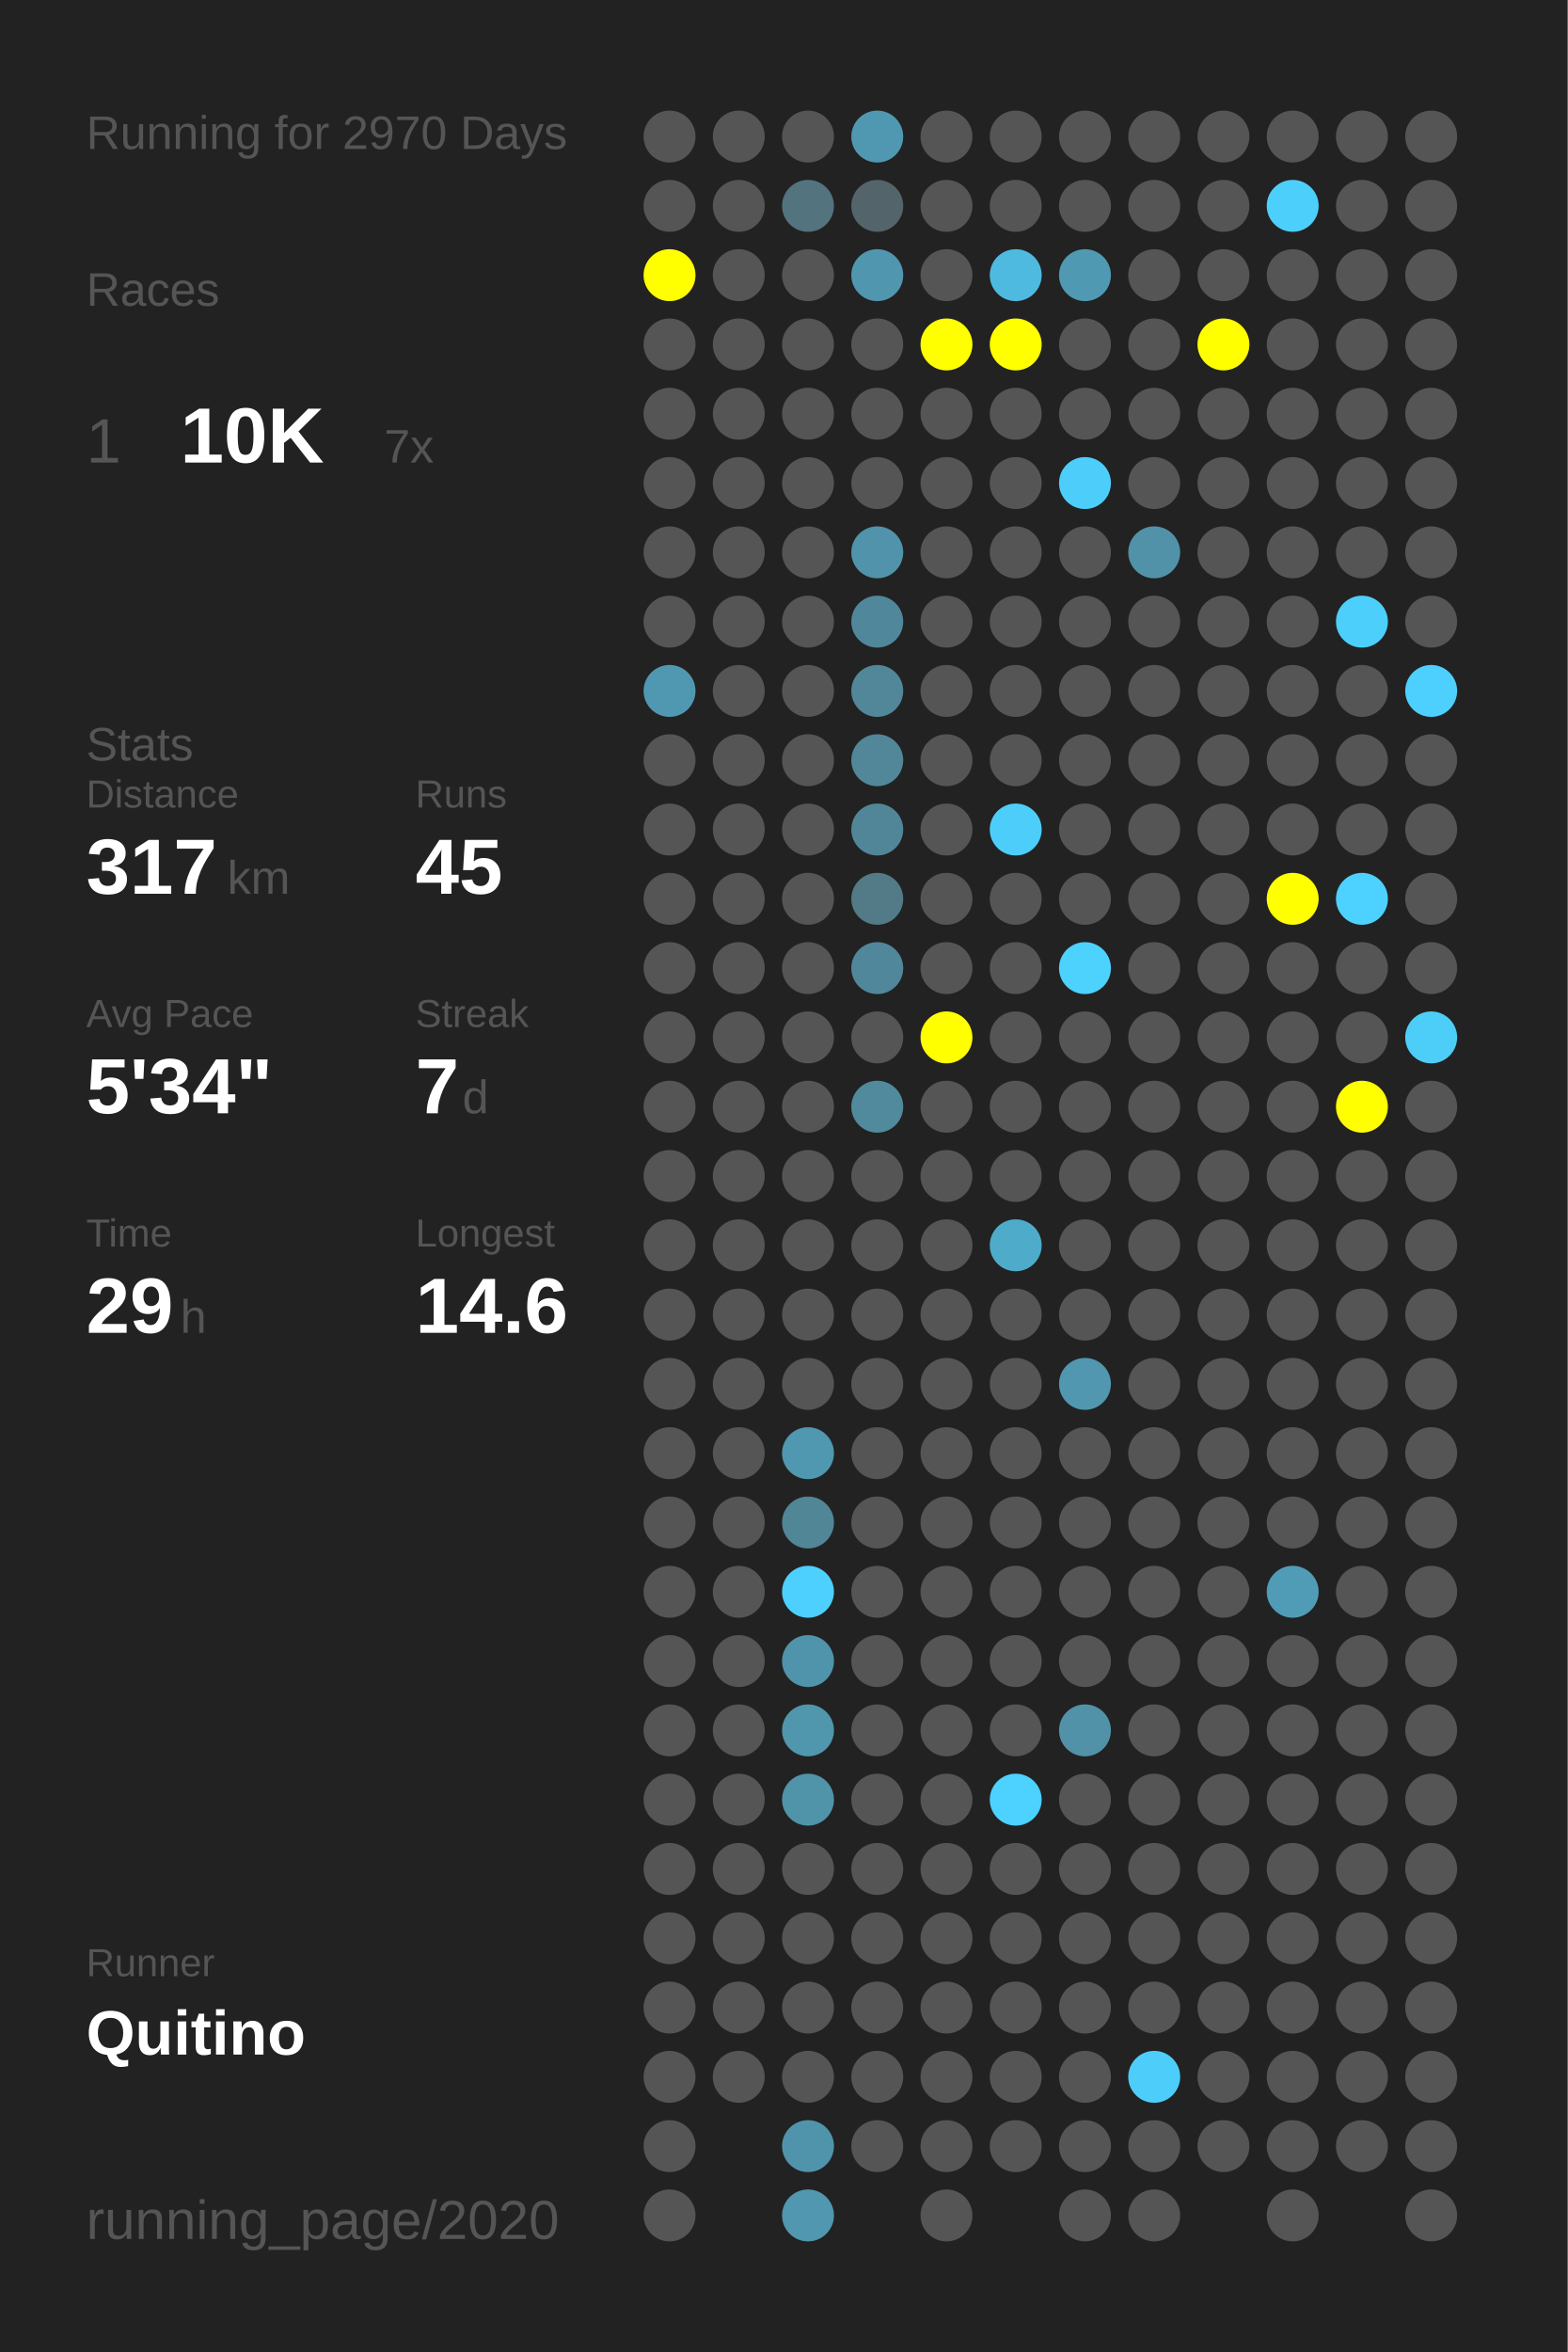
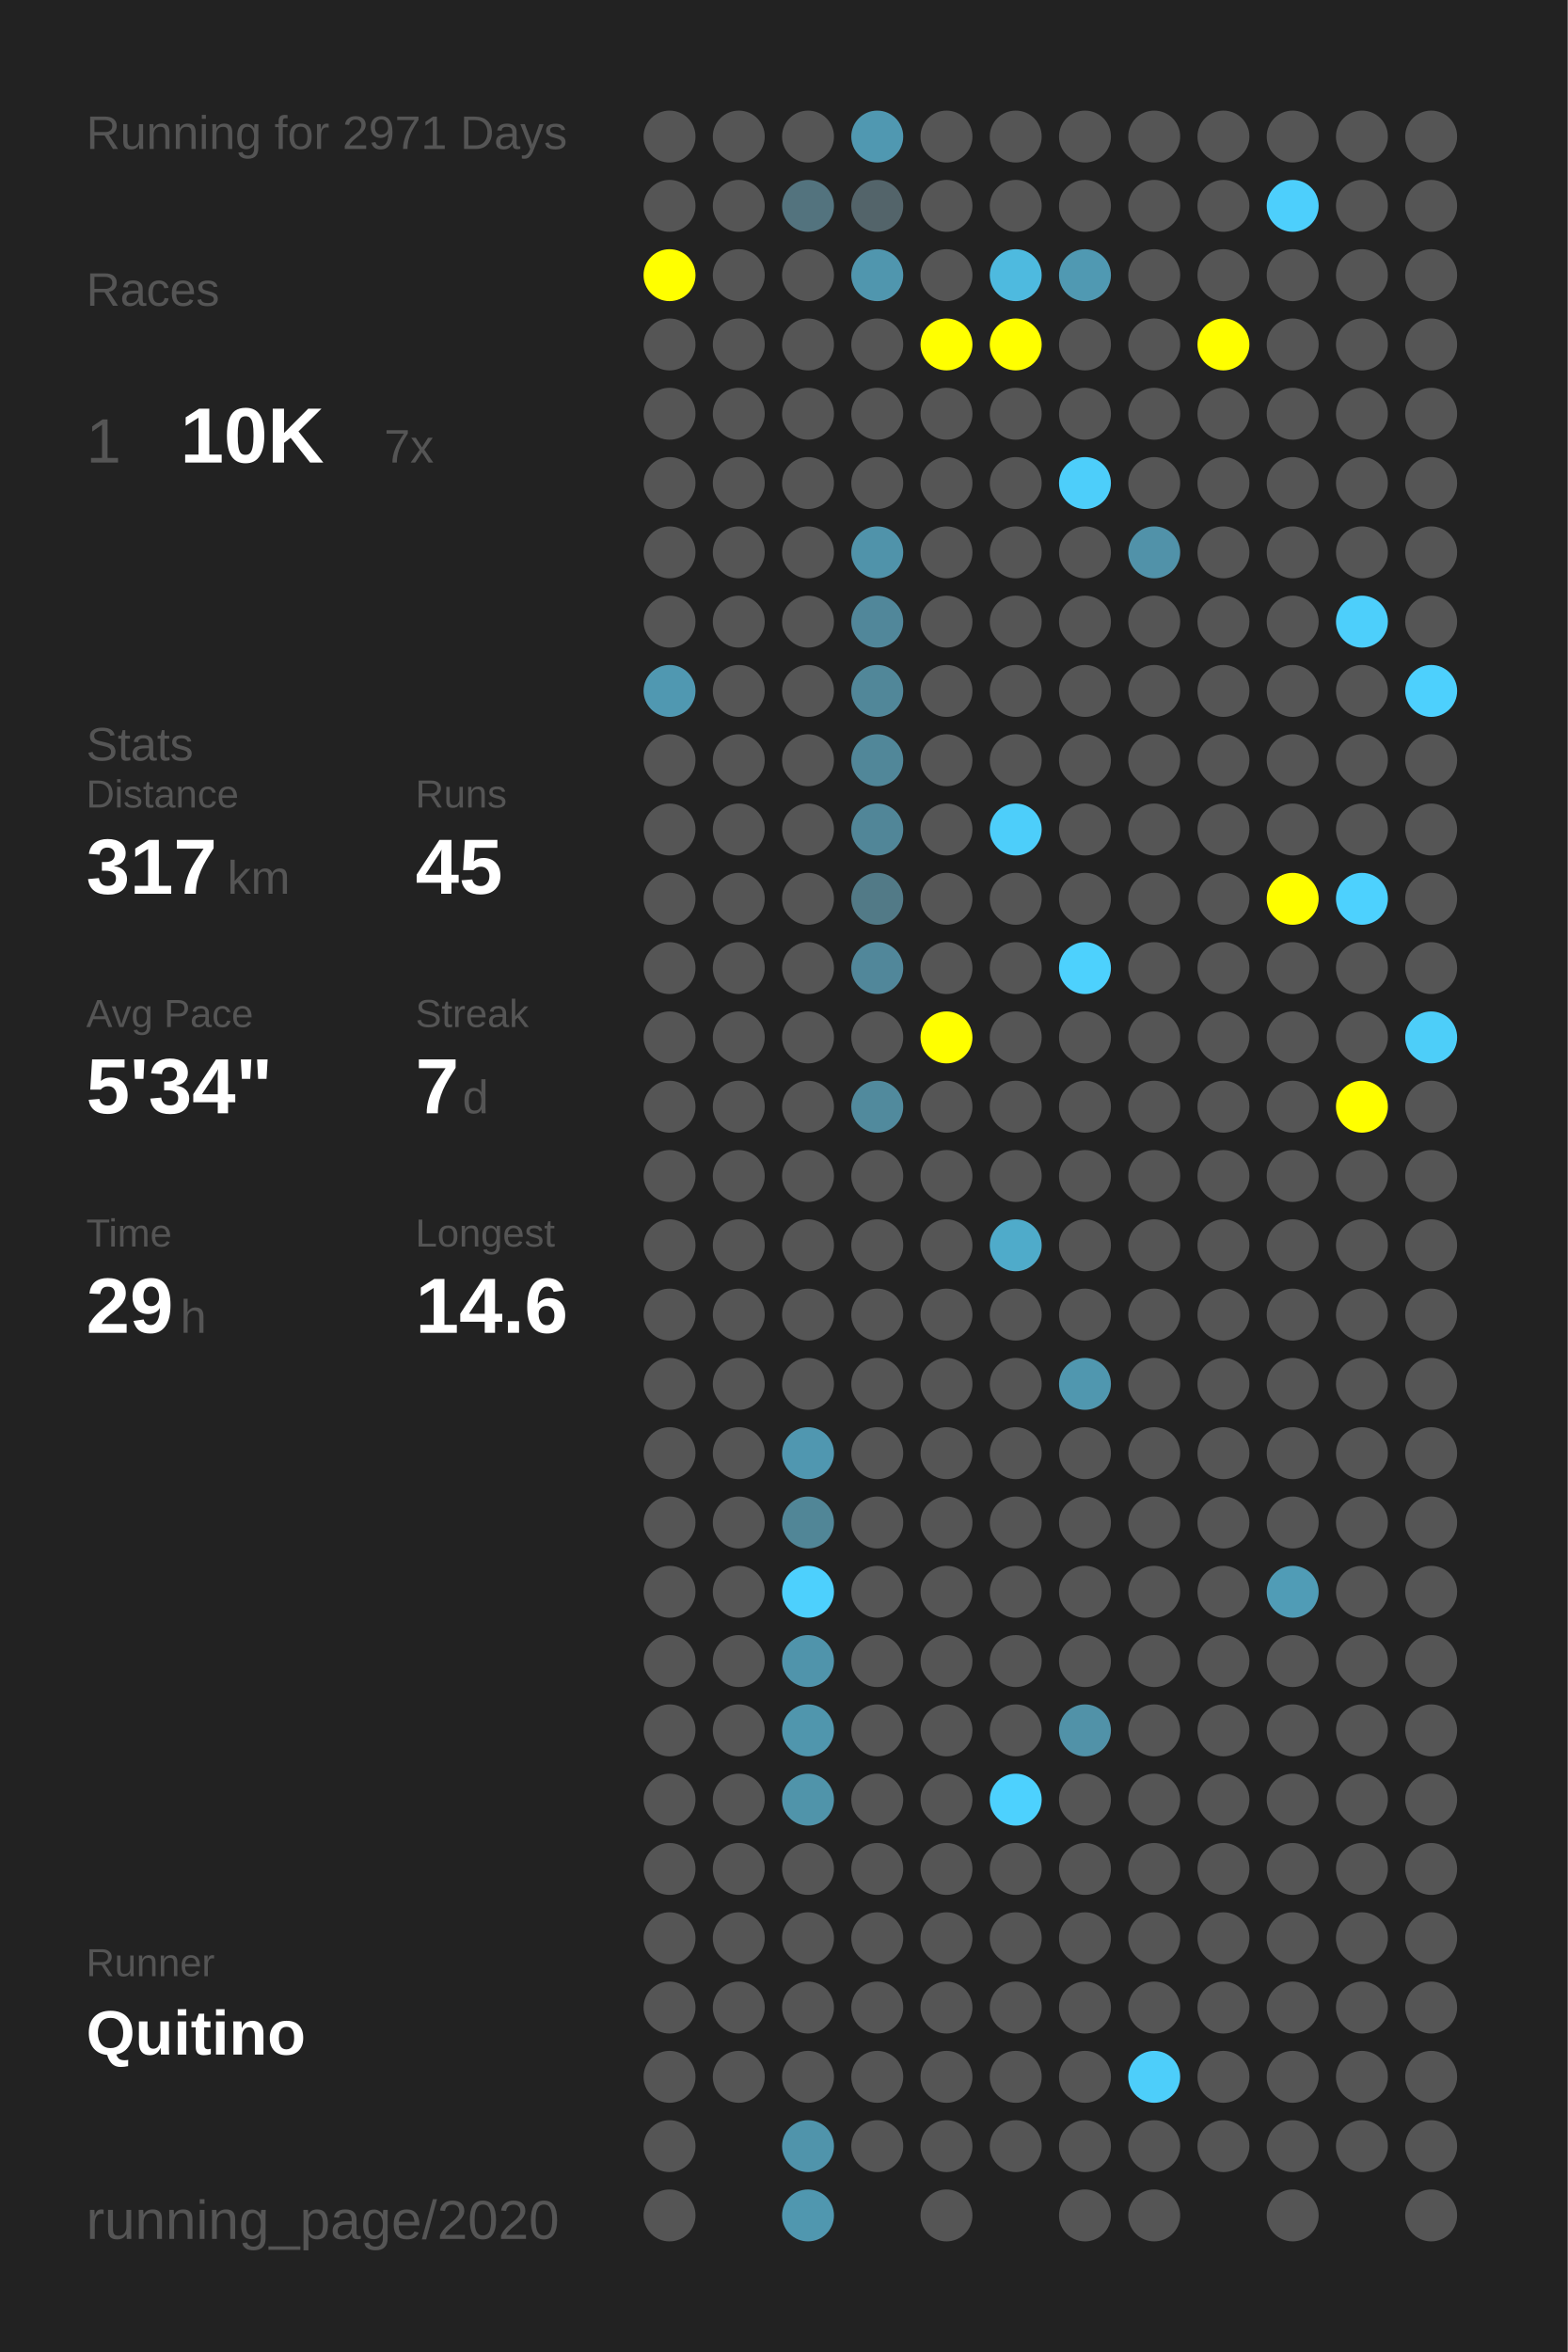
<svg xmlns="http://www.w3.org/2000/svg" baseProfile="full" height="300mm" version="1.1" viewBox="0,0,200,300" width="200mm">
  <defs />
  <rect fill="#222222" height="300" width="200" x="0" y="0" />
-   <text fill="#555555" style="font-size:6px; font-family:Arial;" x="11" y="19">Running for 2970 Days</text>
+   <text fill="#555555" style="font-size:6px; font-family:Arial;" x="11" y="19">Running for 2971 Days</text>
  <text fill="#555555" style="font-size:6px; font-family:Arial;" x="11" y="39">Races</text>
  <text fill="#555555" style="font-size:8px; font-family:Arial;" x="11" y="59">1</text>
  <text fill="#FFFFFF" style="font-size:10px; font-family:Arial; font-weight:bold;" x="23" y="59">10K</text>
  <text fill="#555555" style="font-size:6px; font-family:Arial;" x="49" y="59">7x</text>
  <text fill="#555555" style="font-size:6px; font-family:Arial;" x="11" y="97">Stats</text>
  <text fill="#555555" style="font-size:5px; font-family:Arial;" x="11" y="103">Distance</text>
  <text fill="#FFFFFF" style="font-size:10px; font-family:Arial; font-weight:bold;" x="11" y="114">317</text>
  <text fill="#555555" style="font-size:6px; font-family:Arial;" x="29" y="114">km</text>
  <text fill="#555555" style="font-size:5px; font-family:Arial;" x="53" y="103">Runs</text>
  <text fill="#FFFFFF" style="font-size:10px; font-family:Arial; font-weight:bold;" x="53" y="114">45</text>
  <text fill="#555555" style="font-size:5px; font-family:Arial;" x="11" y="131">Avg Pace</text>
  <text fill="#FFFFFF" style="font-size:10px; font-family:Arial; font-weight:bold;" x="11" y="142">5'34"</text>
  <text fill="#555555" style="font-size:5px; font-family:Arial;" x="53" y="131">Streak</text>
  <text fill="#FFFFFF" style="font-size:10px; font-family:Arial; font-weight:bold;" x="53" y="142">7</text>
  <text fill="#555555" style="font-size:6px; font-family:Arial;" x="59" y="142">d</text>
  <text fill="#555555" style="font-size:5px; font-family:Arial;" x="11" y="159">Time</text>
  <text fill="#FFFFFF" style="font-size:10px; font-family:Arial; font-weight:bold;" x="11" y="170">29</text>
  <text fill="#555555" style="font-size:6px; font-family:Arial;" x="23" y="170">h</text>
  <text fill="#555555" style="font-size:5px; font-family:Arial;" x="53" y="159">Longest</text>
  <text fill="#FFFFFF" style="font-size:10px; font-family:Arial; font-weight:bold;" x="53" y="170">14.6</text>
  <text fill="#555555" style="font-size:5px; font-family:Arial;" x="11" y="252.065">Runner</text>
  <text fill="#FFFFFF" style="font-size:8px; font-family:Arial; font-weight:bold;" x="11" y="262.065">Quitino</text>
  <text fill="#555555" style="font-size:7px; font-family:Arial;" x="11" y="285.581">running_page/2020</text>
  <circle cx="85.417" cy="17.419" fill="#555555" r="3.312" />
  <circle cx="85.417" cy="26.258" fill="#555555" r="3.312" />
  <circle cx="85.417" cy="35.097" fill="#FFFF00" r="3.312" />
  <circle cx="85.417" cy="43.935" fill="#555555" r="3.312" />
  <circle cx="85.417" cy="52.774" fill="#555555" r="3.312" />
  <circle cx="85.417" cy="61.613" fill="#555555" r="3.312" />
  <circle cx="85.417" cy="70.452" fill="#555555" r="3.312" />
  <circle cx="85.417" cy="79.29" fill="#555555" r="3.312" />
  <circle cx="85.417" cy="88.129" fill="#5098b1" r="3.312" />
  <circle cx="85.417" cy="96.968" fill="#555555" r="3.312" />
  <circle cx="85.417" cy="105.806" fill="#555555" r="3.312" />
  <circle cx="85.417" cy="114.645" fill="#555555" r="3.312" />
  <circle cx="85.417" cy="123.484" fill="#555555" r="3.312" />
  <circle cx="85.417" cy="132.323" fill="#555555" r="3.312" />
  <circle cx="85.417" cy="141.161" fill="#555555" r="3.312" />
  <circle cx="85.417" cy="150" fill="#555555" r="3.312" />
  <circle cx="85.417" cy="158.839" fill="#555555" r="3.312" />
  <circle cx="85.417" cy="167.677" fill="#555555" r="3.312" />
  <circle cx="85.417" cy="176.516" fill="#555555" r="3.312" />
  <circle cx="85.417" cy="185.355" fill="#555555" r="3.312" />
  <circle cx="85.417" cy="194.194" fill="#555555" r="3.312" />
  <circle cx="85.417" cy="203.032" fill="#555555" r="3.312" />
  <circle cx="85.417" cy="211.871" fill="#555555" r="3.312" />
  <circle cx="85.417" cy="220.71" fill="#555555" r="3.312" />
  <circle cx="85.417" cy="229.548" fill="#555555" r="3.312" />
  <circle cx="85.417" cy="238.387" fill="#555555" r="3.312" />
  <circle cx="85.417" cy="247.226" fill="#555555" r="3.312" />
  <circle cx="85.417" cy="256.065" fill="#555555" r="3.312" />
  <circle cx="85.417" cy="264.903" fill="#555555" r="3.312" />
  <circle cx="85.417" cy="273.742" fill="#555555" r="3.312" />
  <circle cx="85.417" cy="282.581" fill="#555555" r="3.312" />
  <circle cx="94.25" cy="17.419" fill="#555555" r="3.312" />
  <circle cx="94.25" cy="26.258" fill="#555555" r="3.312" />
  <circle cx="94.25" cy="35.097" fill="#555555" r="3.312" />
  <circle cx="94.25" cy="43.935" fill="#555555" r="3.312" />
  <circle cx="94.25" cy="52.774" fill="#555555" r="3.312" />
  <circle cx="94.25" cy="61.613" fill="#555555" r="3.312" />
  <circle cx="94.25" cy="70.452" fill="#555555" r="3.312" />
  <circle cx="94.25" cy="79.29" fill="#555555" r="3.312" />
  <circle cx="94.25" cy="88.129" fill="#555555" r="3.312" />
  <circle cx="94.25" cy="96.968" fill="#555555" r="3.312" />
  <circle cx="94.25" cy="105.806" fill="#555555" r="3.312" />
  <circle cx="94.25" cy="114.645" fill="#555555" r="3.312" />
  <circle cx="94.25" cy="123.484" fill="#555555" r="3.312" />
  <circle cx="94.25" cy="132.323" fill="#555555" r="3.312" />
  <circle cx="94.25" cy="141.161" fill="#555555" r="3.312" />
  <circle cx="94.25" cy="150" fill="#555555" r="3.312" />
  <circle cx="94.25" cy="158.839" fill="#555555" r="3.312" />
  <circle cx="94.25" cy="167.677" fill="#555555" r="3.312" />
  <circle cx="94.25" cy="176.516" fill="#555555" r="3.312" />
  <circle cx="94.25" cy="185.355" fill="#555555" r="3.312" />
  <circle cx="94.25" cy="194.194" fill="#555555" r="3.312" />
  <circle cx="94.25" cy="203.032" fill="#555555" r="3.312" />
  <circle cx="94.25" cy="211.871" fill="#555555" r="3.312" />
  <circle cx="94.25" cy="220.71" fill="#555555" r="3.312" />
  <circle cx="94.25" cy="229.548" fill="#555555" r="3.312" />
  <circle cx="94.25" cy="238.387" fill="#555555" r="3.312" />
  <circle cx="94.25" cy="247.226" fill="#555555" r="3.312" />
  <circle cx="94.25" cy="256.065" fill="#555555" r="3.312" />
  <circle cx="94.25" cy="264.903" fill="#555555" r="3.312" />
  <circle cx="103.083" cy="17.419" fill="#555555" r="3.312" />
  <circle cx="103.083" cy="26.258" fill="#53737e" r="3.312" />
  <circle cx="103.083" cy="35.097" fill="#555555" r="3.312" />
  <circle cx="103.083" cy="43.935" fill="#555555" r="3.312" />
  <circle cx="103.083" cy="52.774" fill="#555555" r="3.312" />
  <circle cx="103.083" cy="61.613" fill="#555555" r="3.312" />
  <circle cx="103.083" cy="70.452" fill="#555555" r="3.312" />
  <circle cx="103.083" cy="79.29" fill="#555555" r="3.312" />
  <circle cx="103.083" cy="88.129" fill="#555555" r="3.312" />
  <circle cx="103.083" cy="96.968" fill="#555555" r="3.312" />
  <circle cx="103.083" cy="105.806" fill="#555555" r="3.312" />
  <circle cx="103.083" cy="114.645" fill="#555555" r="3.312" />
  <circle cx="103.083" cy="123.484" fill="#555555" r="3.312" />
  <circle cx="103.083" cy="132.323" fill="#555555" r="3.312" />
  <circle cx="103.083" cy="141.161" fill="#555555" r="3.312" />
  <circle cx="103.083" cy="150" fill="#555555" r="3.312" />
  <circle cx="103.083" cy="158.839" fill="#555555" r="3.312" />
  <circle cx="103.083" cy="167.677" fill="#555555" r="3.312" />
  <circle cx="103.083" cy="176.516" fill="#555555" r="3.312" />
  <circle cx="103.083" cy="185.355" fill="#5097b0" r="3.312" />
  <circle cx="103.083" cy="194.194" fill="#518697" r="3.312" />
  <circle cx="103.083" cy="203.032" fill="#4dd0fd" r="3.312" />
  <circle cx="103.083" cy="211.871" fill="#5094ab" r="3.312" />
  <circle cx="103.083" cy="220.71" fill="#5096ad" r="3.312" />
  <circle cx="103.083" cy="229.548" fill="#5094aa" r="3.312" />
  <circle cx="103.083" cy="238.387" fill="#555555" r="3.312" />
  <circle cx="103.083" cy="247.226" fill="#555555" r="3.312" />
  <circle cx="103.083" cy="256.065" fill="#555555" r="3.312" />
  <circle cx="103.083" cy="264.903" fill="#555555" r="3.312" />
  <circle cx="103.083" cy="273.742" fill="#5094ab" r="3.312" />
  <circle cx="103.083" cy="282.581" fill="#5097af" r="3.312" />
  <circle cx="111.917" cy="17.419" fill="#5098b1" r="3.312" />
  <circle cx="111.917" cy="26.258" fill="#53646a" r="3.312" />
  <circle cx="111.917" cy="35.097" fill="#5096ae" r="3.312" />
  <circle cx="111.917" cy="43.935" fill="#555555" r="3.312" />
  <circle cx="111.917" cy="52.774" fill="#555555" r="3.312" />
  <circle cx="111.917" cy="61.613" fill="#555555" r="3.312" />
  <circle cx="111.917" cy="70.452" fill="#5093aa" r="3.312" />
  <circle cx="111.917" cy="79.29" fill="#51879a" r="3.312" />
  <circle cx="111.917" cy="88.129" fill="#518799" r="3.312" />
  <circle cx="111.917" cy="96.968" fill="#518799" r="3.312" />
  <circle cx="111.917" cy="105.806" fill="#518698" r="3.312" />
  <circle cx="111.917" cy="114.645" fill="#527a87" r="3.312" />
  <circle cx="111.917" cy="123.484" fill="#51879a" r="3.312" />
  <circle cx="111.917" cy="132.323" fill="#555555" r="3.312" />
  <circle cx="111.917" cy="141.161" fill="#518a9d" r="3.312" />
  <circle cx="111.917" cy="150" fill="#555555" r="3.312" />
  <circle cx="111.917" cy="158.839" fill="#555555" r="3.312" />
  <circle cx="111.917" cy="167.677" fill="#555555" r="3.312" />
  <circle cx="111.917" cy="176.516" fill="#555555" r="3.312" />
  <circle cx="111.917" cy="185.355" fill="#555555" r="3.312" />
  <circle cx="111.917" cy="194.194" fill="#555555" r="3.312" />
  <circle cx="111.917" cy="203.032" fill="#555555" r="3.312" />
  <circle cx="111.917" cy="211.871" fill="#555555" r="3.312" />
  <circle cx="111.917" cy="220.71" fill="#555555" r="3.312" />
  <circle cx="111.917" cy="229.548" fill="#555555" r="3.312" />
  <circle cx="111.917" cy="238.387" fill="#555555" r="3.312" />
  <circle cx="111.917" cy="247.226" fill="#555555" r="3.312" />
  <circle cx="111.917" cy="256.065" fill="#555555" r="3.312" />
  <circle cx="111.917" cy="264.903" fill="#555555" r="3.312" />
  <circle cx="111.917" cy="273.742" fill="#555555" r="3.312" />
  <circle cx="120.75" cy="17.419" fill="#555555" r="3.312" />
  <circle cx="120.75" cy="26.258" fill="#555555" r="3.312" />
  <circle cx="120.75" cy="35.097" fill="#555555" r="3.312" />
  <circle cx="120.75" cy="43.935" fill="#FFFF00" r="3.312" />
  <circle cx="120.75" cy="52.774" fill="#555555" r="3.312" />
  <circle cx="120.75" cy="61.613" fill="#555555" r="3.312" />
  <circle cx="120.75" cy="70.452" fill="#555555" r="3.312" />
  <circle cx="120.75" cy="79.29" fill="#555555" r="3.312" />
  <circle cx="120.75" cy="88.129" fill="#555555" r="3.312" />
  <circle cx="120.75" cy="96.968" fill="#555555" r="3.312" />
  <circle cx="120.75" cy="105.806" fill="#555555" r="3.312" />
  <circle cx="120.75" cy="114.645" fill="#555555" r="3.312" />
  <circle cx="120.75" cy="123.484" fill="#555555" r="3.312" />
  <circle cx="120.75" cy="132.323" fill="#FFFF00" r="3.312" />
  <circle cx="120.75" cy="141.161" fill="#555555" r="3.312" />
  <circle cx="120.75" cy="150" fill="#555555" r="3.312" />
  <circle cx="120.75" cy="158.839" fill="#555555" r="3.312" />
  <circle cx="120.75" cy="167.677" fill="#555555" r="3.312" />
  <circle cx="120.75" cy="176.516" fill="#555555" r="3.312" />
  <circle cx="120.75" cy="185.355" fill="#555555" r="3.312" />
  <circle cx="120.75" cy="194.194" fill="#555555" r="3.312" />
  <circle cx="120.75" cy="203.032" fill="#555555" r="3.312" />
  <circle cx="120.75" cy="211.871" fill="#555555" r="3.312" />
  <circle cx="120.75" cy="220.71" fill="#555555" r="3.312" />
  <circle cx="120.75" cy="229.548" fill="#555555" r="3.312" />
  <circle cx="120.75" cy="238.387" fill="#555555" r="3.312" />
  <circle cx="120.75" cy="247.226" fill="#555555" r="3.312" />
  <circle cx="120.75" cy="256.065" fill="#555555" r="3.312" />
  <circle cx="120.75" cy="264.903" fill="#555555" r="3.312" />
  <circle cx="120.75" cy="273.742" fill="#555555" r="3.312" />
  <circle cx="120.75" cy="282.581" fill="#555555" r="3.312" />
  <circle cx="129.583" cy="17.419" fill="#555555" r="3.312" />
  <circle cx="129.583" cy="26.258" fill="#555555" r="3.312" />
  <circle cx="129.583" cy="35.097" fill="#4ebadf" r="3.312" />
  <circle cx="129.583" cy="43.935" fill="#FFFF00" r="3.312" />
  <circle cx="129.583" cy="52.774" fill="#555555" r="3.312" />
  <circle cx="129.583" cy="61.613" fill="#555555" r="3.312" />
  <circle cx="129.583" cy="70.452" fill="#555555" r="3.312" />
  <circle cx="129.583" cy="79.29" fill="#555555" r="3.312" />
  <circle cx="129.583" cy="88.129" fill="#555555" r="3.312" />
  <circle cx="129.583" cy="96.968" fill="#555555" r="3.312" />
  <circle cx="129.583" cy="105.806" fill="#4dcefa" r="3.312" />
  <circle cx="129.583" cy="114.645" fill="#555555" r="3.312" />
  <circle cx="129.583" cy="123.484" fill="#555555" r="3.312" />
  <circle cx="129.583" cy="132.323" fill="#555555" r="3.312" />
  <circle cx="129.583" cy="141.161" fill="#555555" r="3.312" />
  <circle cx="129.583" cy="150" fill="#555555" r="3.312" />
  <circle cx="129.583" cy="158.839" fill="#4fabca" r="3.312" />
  <circle cx="129.583" cy="167.677" fill="#555555" r="3.312" />
  <circle cx="129.583" cy="176.516" fill="#555555" r="3.312" />
  <circle cx="129.583" cy="185.355" fill="#555555" r="3.312" />
  <circle cx="129.583" cy="194.194" fill="#555555" r="3.312" />
  <circle cx="129.583" cy="203.032" fill="#555555" r="3.312" />
  <circle cx="129.583" cy="211.871" fill="#555555" r="3.312" />
  <circle cx="129.583" cy="220.71" fill="#555555" r="3.312" />
  <circle cx="129.583" cy="229.548" fill="#4dd1fe" r="3.312" />
  <circle cx="129.583" cy="238.387" fill="#555555" r="3.312" />
  <circle cx="129.583" cy="247.226" fill="#555555" r="3.312" />
  <circle cx="129.583" cy="256.065" fill="#555555" r="3.312" />
  <circle cx="129.583" cy="264.903" fill="#555555" r="3.312" />
  <circle cx="129.583" cy="273.742" fill="#555555" r="3.312" />
  <circle cx="138.417" cy="17.419" fill="#555555" r="3.312" />
  <circle cx="138.417" cy="26.258" fill="#555555" r="3.312" />
  <circle cx="138.417" cy="35.097" fill="#5099b2" r="3.312" />
  <circle cx="138.417" cy="43.935" fill="#555555" r="3.312" />
  <circle cx="138.417" cy="52.774" fill="#555555" r="3.312" />
  <circle cx="138.417" cy="61.613" fill="#4dcefa" r="3.312" />
  <circle cx="138.417" cy="70.452" fill="#555555" r="3.312" />
  <circle cx="138.417" cy="79.29" fill="#555555" r="3.312" />
  <circle cx="138.417" cy="88.129" fill="#555555" r="3.312" />
  <circle cx="138.417" cy="96.968" fill="#555555" r="3.312" />
  <circle cx="138.417" cy="105.806" fill="#555555" r="3.312" />
  <circle cx="138.417" cy="114.645" fill="#555555" r="3.312" />
  <circle cx="138.417" cy="123.484" fill="#4dd1fd" r="3.312" />
  <circle cx="138.417" cy="132.323" fill="#555555" r="3.312" />
  <circle cx="138.417" cy="141.161" fill="#555555" r="3.312" />
  <circle cx="138.417" cy="150" fill="#555555" r="3.312" />
  <circle cx="138.417" cy="158.839" fill="#555555" r="3.312" />
  <circle cx="138.417" cy="167.677" fill="#555555" r="3.312" />
  <circle cx="138.417" cy="176.516" fill="#5097af" r="3.312" />
  <circle cx="138.417" cy="185.355" fill="#555555" r="3.312" />
  <circle cx="138.417" cy="194.194" fill="#555555" r="3.312" />
  <circle cx="138.417" cy="203.032" fill="#555555" r="3.312" />
  <circle cx="138.417" cy="211.871" fill="#555555" r="3.312" />
  <circle cx="138.417" cy="220.71" fill="#5192a8" r="3.312" />
  <circle cx="138.417" cy="229.548" fill="#555555" r="3.312" />
  <circle cx="138.417" cy="238.387" fill="#555555" r="3.312" />
  <circle cx="138.417" cy="247.226" fill="#555555" r="3.312" />
  <circle cx="138.417" cy="256.065" fill="#555555" r="3.312" />
  <circle cx="138.417" cy="264.903" fill="#555555" r="3.312" />
  <circle cx="138.417" cy="273.742" fill="#555555" r="3.312" />
  <circle cx="138.417" cy="282.581" fill="#555555" r="3.312" />
  <circle cx="147.25" cy="17.419" fill="#555555" r="3.312" />
  <circle cx="147.25" cy="26.258" fill="#555555" r="3.312" />
  <circle cx="147.25" cy="35.097" fill="#555555" r="3.312" />
  <circle cx="147.25" cy="43.935" fill="#555555" r="3.312" />
  <circle cx="147.25" cy="52.774" fill="#555555" r="3.312" />
  <circle cx="147.25" cy="61.613" fill="#555555" r="3.312" />
  <circle cx="147.25" cy="70.452" fill="#5192a9" r="3.312" />
  <circle cx="147.25" cy="79.29" fill="#555555" r="3.312" />
  <circle cx="147.25" cy="88.129" fill="#555555" r="3.312" />
  <circle cx="147.25" cy="96.968" fill="#555555" r="3.312" />
  <circle cx="147.25" cy="105.806" fill="#555555" r="3.312" />
  <circle cx="147.25" cy="114.645" fill="#555555" r="3.312" />
  <circle cx="147.25" cy="123.484" fill="#555555" r="3.312" />
  <circle cx="147.25" cy="132.323" fill="#555555" r="3.312" />
  <circle cx="147.25" cy="141.161" fill="#555555" r="3.312" />
  <circle cx="147.25" cy="150" fill="#555555" r="3.312" />
  <circle cx="147.25" cy="158.839" fill="#555555" r="3.312" />
  <circle cx="147.25" cy="167.677" fill="#555555" r="3.312" />
  <circle cx="147.25" cy="176.516" fill="#555555" r="3.312" />
  <circle cx="147.25" cy="185.355" fill="#555555" r="3.312" />
  <circle cx="147.25" cy="194.194" fill="#555555" r="3.312" />
  <circle cx="147.25" cy="203.032" fill="#555555" r="3.312" />
  <circle cx="147.25" cy="211.871" fill="#555555" r="3.312" />
  <circle cx="147.25" cy="220.71" fill="#555555" r="3.312" />
  <circle cx="147.25" cy="229.548" fill="#555555" r="3.312" />
  <circle cx="147.25" cy="238.387" fill="#555555" r="3.312" />
  <circle cx="147.25" cy="247.226" fill="#555555" r="3.312" />
  <circle cx="147.25" cy="256.065" fill="#555555" r="3.312" />
  <circle cx="147.25" cy="264.903" fill="#4dcefa" r="3.312" />
  <circle cx="147.25" cy="273.742" fill="#555555" r="3.312" />
  <circle cx="147.25" cy="282.581" fill="#555555" r="3.312" />
  <circle cx="156.083" cy="17.419" fill="#555555" r="3.312" />
  <circle cx="156.083" cy="26.258" fill="#555555" r="3.312" />
  <circle cx="156.083" cy="35.097" fill="#555555" r="3.312" />
  <circle cx="156.083" cy="43.935" fill="#FFFF00" r="3.312" />
  <circle cx="156.083" cy="52.774" fill="#555555" r="3.312" />
  <circle cx="156.083" cy="61.613" fill="#555555" r="3.312" />
  <circle cx="156.083" cy="70.452" fill="#555555" r="3.312" />
  <circle cx="156.083" cy="79.29" fill="#555555" r="3.312" />
  <circle cx="156.083" cy="88.129" fill="#555555" r="3.312" />
  <circle cx="156.083" cy="96.968" fill="#555555" r="3.312" />
  <circle cx="156.083" cy="105.806" fill="#555555" r="3.312" />
  <circle cx="156.083" cy="114.645" fill="#555555" r="3.312" />
  <circle cx="156.083" cy="123.484" fill="#555555" r="3.312" />
  <circle cx="156.083" cy="132.323" fill="#555555" r="3.312" />
  <circle cx="156.083" cy="141.161" fill="#555555" r="3.312" />
  <circle cx="156.083" cy="150" fill="#555555" r="3.312" />
  <circle cx="156.083" cy="158.839" fill="#555555" r="3.312" />
  <circle cx="156.083" cy="167.677" fill="#555555" r="3.312" />
  <circle cx="156.083" cy="176.516" fill="#555555" r="3.312" />
  <circle cx="156.083" cy="185.355" fill="#555555" r="3.312" />
  <circle cx="156.083" cy="194.194" fill="#555555" r="3.312" />
  <circle cx="156.083" cy="203.032" fill="#555555" r="3.312" />
  <circle cx="156.083" cy="211.871" fill="#555555" r="3.312" />
  <circle cx="156.083" cy="220.71" fill="#555555" r="3.312" />
  <circle cx="156.083" cy="229.548" fill="#555555" r="3.312" />
  <circle cx="156.083" cy="238.387" fill="#555555" r="3.312" />
  <circle cx="156.083" cy="247.226" fill="#555555" r="3.312" />
  <circle cx="156.083" cy="256.065" fill="#555555" r="3.312" />
  <circle cx="156.083" cy="264.903" fill="#555555" r="3.312" />
  <circle cx="156.083" cy="273.742" fill="#555555" r="3.312" />
  <circle cx="164.917" cy="17.419" fill="#555555" r="3.312" />
  <circle cx="164.917" cy="26.258" fill="#4dcffc" r="3.312" />
  <circle cx="164.917" cy="35.097" fill="#555555" r="3.312" />
  <circle cx="164.917" cy="43.935" fill="#555555" r="3.312" />
  <circle cx="164.917" cy="52.774" fill="#555555" r="3.312" />
  <circle cx="164.917" cy="61.613" fill="#555555" r="3.312" />
  <circle cx="164.917" cy="70.452" fill="#555555" r="3.312" />
  <circle cx="164.917" cy="79.29" fill="#555555" r="3.312" />
  <circle cx="164.917" cy="88.129" fill="#555555" r="3.312" />
  <circle cx="164.917" cy="96.968" fill="#555555" r="3.312" />
  <circle cx="164.917" cy="105.806" fill="#555555" r="3.312" />
  <circle cx="164.917" cy="114.645" fill="#FFFF00" r="3.312" />
  <circle cx="164.917" cy="123.484" fill="#555555" r="3.312" />
  <circle cx="164.917" cy="132.323" fill="#555555" r="3.312" />
  <circle cx="164.917" cy="141.161" fill="#555555" r="3.312" />
  <circle cx="164.917" cy="150" fill="#555555" r="3.312" />
  <circle cx="164.917" cy="158.839" fill="#555555" r="3.312" />
  <circle cx="164.917" cy="167.677" fill="#555555" r="3.312" />
  <circle cx="164.917" cy="176.516" fill="#555555" r="3.312" />
  <circle cx="164.917" cy="185.355" fill="#555555" r="3.312" />
  <circle cx="164.917" cy="194.194" fill="#555555" r="3.312" />
  <circle cx="164.917" cy="203.032" fill="#509cb6" r="3.312" />
  <circle cx="164.917" cy="211.871" fill="#555555" r="3.312" />
  <circle cx="164.917" cy="220.71" fill="#555555" r="3.312" />
  <circle cx="164.917" cy="229.548" fill="#555555" r="3.312" />
  <circle cx="164.917" cy="238.387" fill="#555555" r="3.312" />
  <circle cx="164.917" cy="247.226" fill="#555555" r="3.312" />
  <circle cx="164.917" cy="256.065" fill="#555555" r="3.312" />
  <circle cx="164.917" cy="264.903" fill="#555555" r="3.312" />
  <circle cx="164.917" cy="273.742" fill="#555555" r="3.312" />
  <circle cx="164.917" cy="282.581" fill="#555555" r="3.312" />
  <circle cx="173.75" cy="17.419" fill="#555555" r="3.312" />
  <circle cx="173.75" cy="26.258" fill="#555555" r="3.312" />
  <circle cx="173.75" cy="35.097" fill="#555555" r="3.312" />
  <circle cx="173.75" cy="43.935" fill="#555555" r="3.312" />
  <circle cx="173.75" cy="52.774" fill="#555555" r="3.312" />
  <circle cx="173.75" cy="61.613" fill="#555555" r="3.312" />
  <circle cx="173.75" cy="70.452" fill="#555555" r="3.312" />
  <circle cx="173.75" cy="79.29" fill="#4dcffb" r="3.312" />
  <circle cx="173.75" cy="88.129" fill="#555555" r="3.312" />
  <circle cx="173.75" cy="96.968" fill="#555555" r="3.312" />
  <circle cx="173.75" cy="105.806" fill="#555555" r="3.312" />
  <circle cx="173.75" cy="114.645" fill="#4dd1fe" r="3.312" />
  <circle cx="173.75" cy="123.484" fill="#555555" r="3.312" />
  <circle cx="173.75" cy="132.323" fill="#555555" r="3.312" />
  <circle cx="173.75" cy="141.161" fill="#FFFF00" r="3.312" />
  <circle cx="173.75" cy="150" fill="#555555" r="3.312" />
  <circle cx="173.75" cy="158.839" fill="#555555" r="3.312" />
  <circle cx="173.75" cy="167.677" fill="#555555" r="3.312" />
  <circle cx="173.75" cy="176.516" fill="#555555" r="3.312" />
  <circle cx="173.75" cy="185.355" fill="#555555" r="3.312" />
  <circle cx="173.75" cy="194.194" fill="#555555" r="3.312" />
  <circle cx="173.75" cy="203.032" fill="#555555" r="3.312" />
  <circle cx="173.75" cy="211.871" fill="#555555" r="3.312" />
  <circle cx="173.75" cy="220.71" fill="#555555" r="3.312" />
  <circle cx="173.75" cy="229.548" fill="#555555" r="3.312" />
  <circle cx="173.75" cy="238.387" fill="#555555" r="3.312" />
  <circle cx="173.75" cy="247.226" fill="#555555" r="3.312" />
  <circle cx="173.75" cy="256.065" fill="#555555" r="3.312" />
  <circle cx="173.75" cy="264.903" fill="#555555" r="3.312" />
  <circle cx="173.75" cy="273.742" fill="#555555" r="3.312" />
  <circle cx="182.583" cy="17.419" fill="#555555" r="3.312" />
  <circle cx="182.583" cy="26.258" fill="#555555" r="3.312" />
  <circle cx="182.583" cy="35.097" fill="#555555" r="3.312" />
  <circle cx="182.583" cy="43.935" fill="#555555" r="3.312" />
  <circle cx="182.583" cy="52.774" fill="#555555" r="3.312" />
  <circle cx="182.583" cy="61.613" fill="#555555" r="3.312" />
  <circle cx="182.583" cy="70.452" fill="#555555" r="3.312" />
  <circle cx="182.583" cy="79.29" fill="#555555" r="3.312" />
  <circle cx="182.583" cy="88.129" fill="#4dd0fd" r="3.312" />
  <circle cx="182.583" cy="96.968" fill="#555555" r="3.312" />
  <circle cx="182.583" cy="105.806" fill="#555555" r="3.312" />
  <circle cx="182.583" cy="114.645" fill="#555555" r="3.312" />
  <circle cx="182.583" cy="123.484" fill="#555555" r="3.312" />
  <circle cx="182.583" cy="132.323" fill="#4dcef9" r="3.312" />
  <circle cx="182.583" cy="141.161" fill="#555555" r="3.312" />
  <circle cx="182.583" cy="150" fill="#555555" r="3.312" />
  <circle cx="182.583" cy="158.839" fill="#555555" r="3.312" />
  <circle cx="182.583" cy="167.677" fill="#555555" r="3.312" />
  <circle cx="182.583" cy="176.516" fill="#555555" r="3.312" />
  <circle cx="182.583" cy="185.355" fill="#555555" r="3.312" />
  <circle cx="182.583" cy="194.194" fill="#555555" r="3.312" />
  <circle cx="182.583" cy="203.032" fill="#555555" r="3.312" />
  <circle cx="182.583" cy="211.871" fill="#555555" r="3.312" />
  <circle cx="182.583" cy="220.71" fill="#555555" r="3.312" />
  <circle cx="182.583" cy="229.548" fill="#555555" r="3.312" />
  <circle cx="182.583" cy="238.387" fill="#555555" r="3.312" />
  <circle cx="182.583" cy="247.226" fill="#555555" r="3.312" />
  <circle cx="182.583" cy="256.065" fill="#555555" r="3.312" />
  <circle cx="182.583" cy="264.903" fill="#555555" r="3.312" />
  <circle cx="182.583" cy="273.742" fill="#555555" r="3.312" />
  <circle cx="182.583" cy="282.581" fill="#555555" r="3.312" />
</svg>
